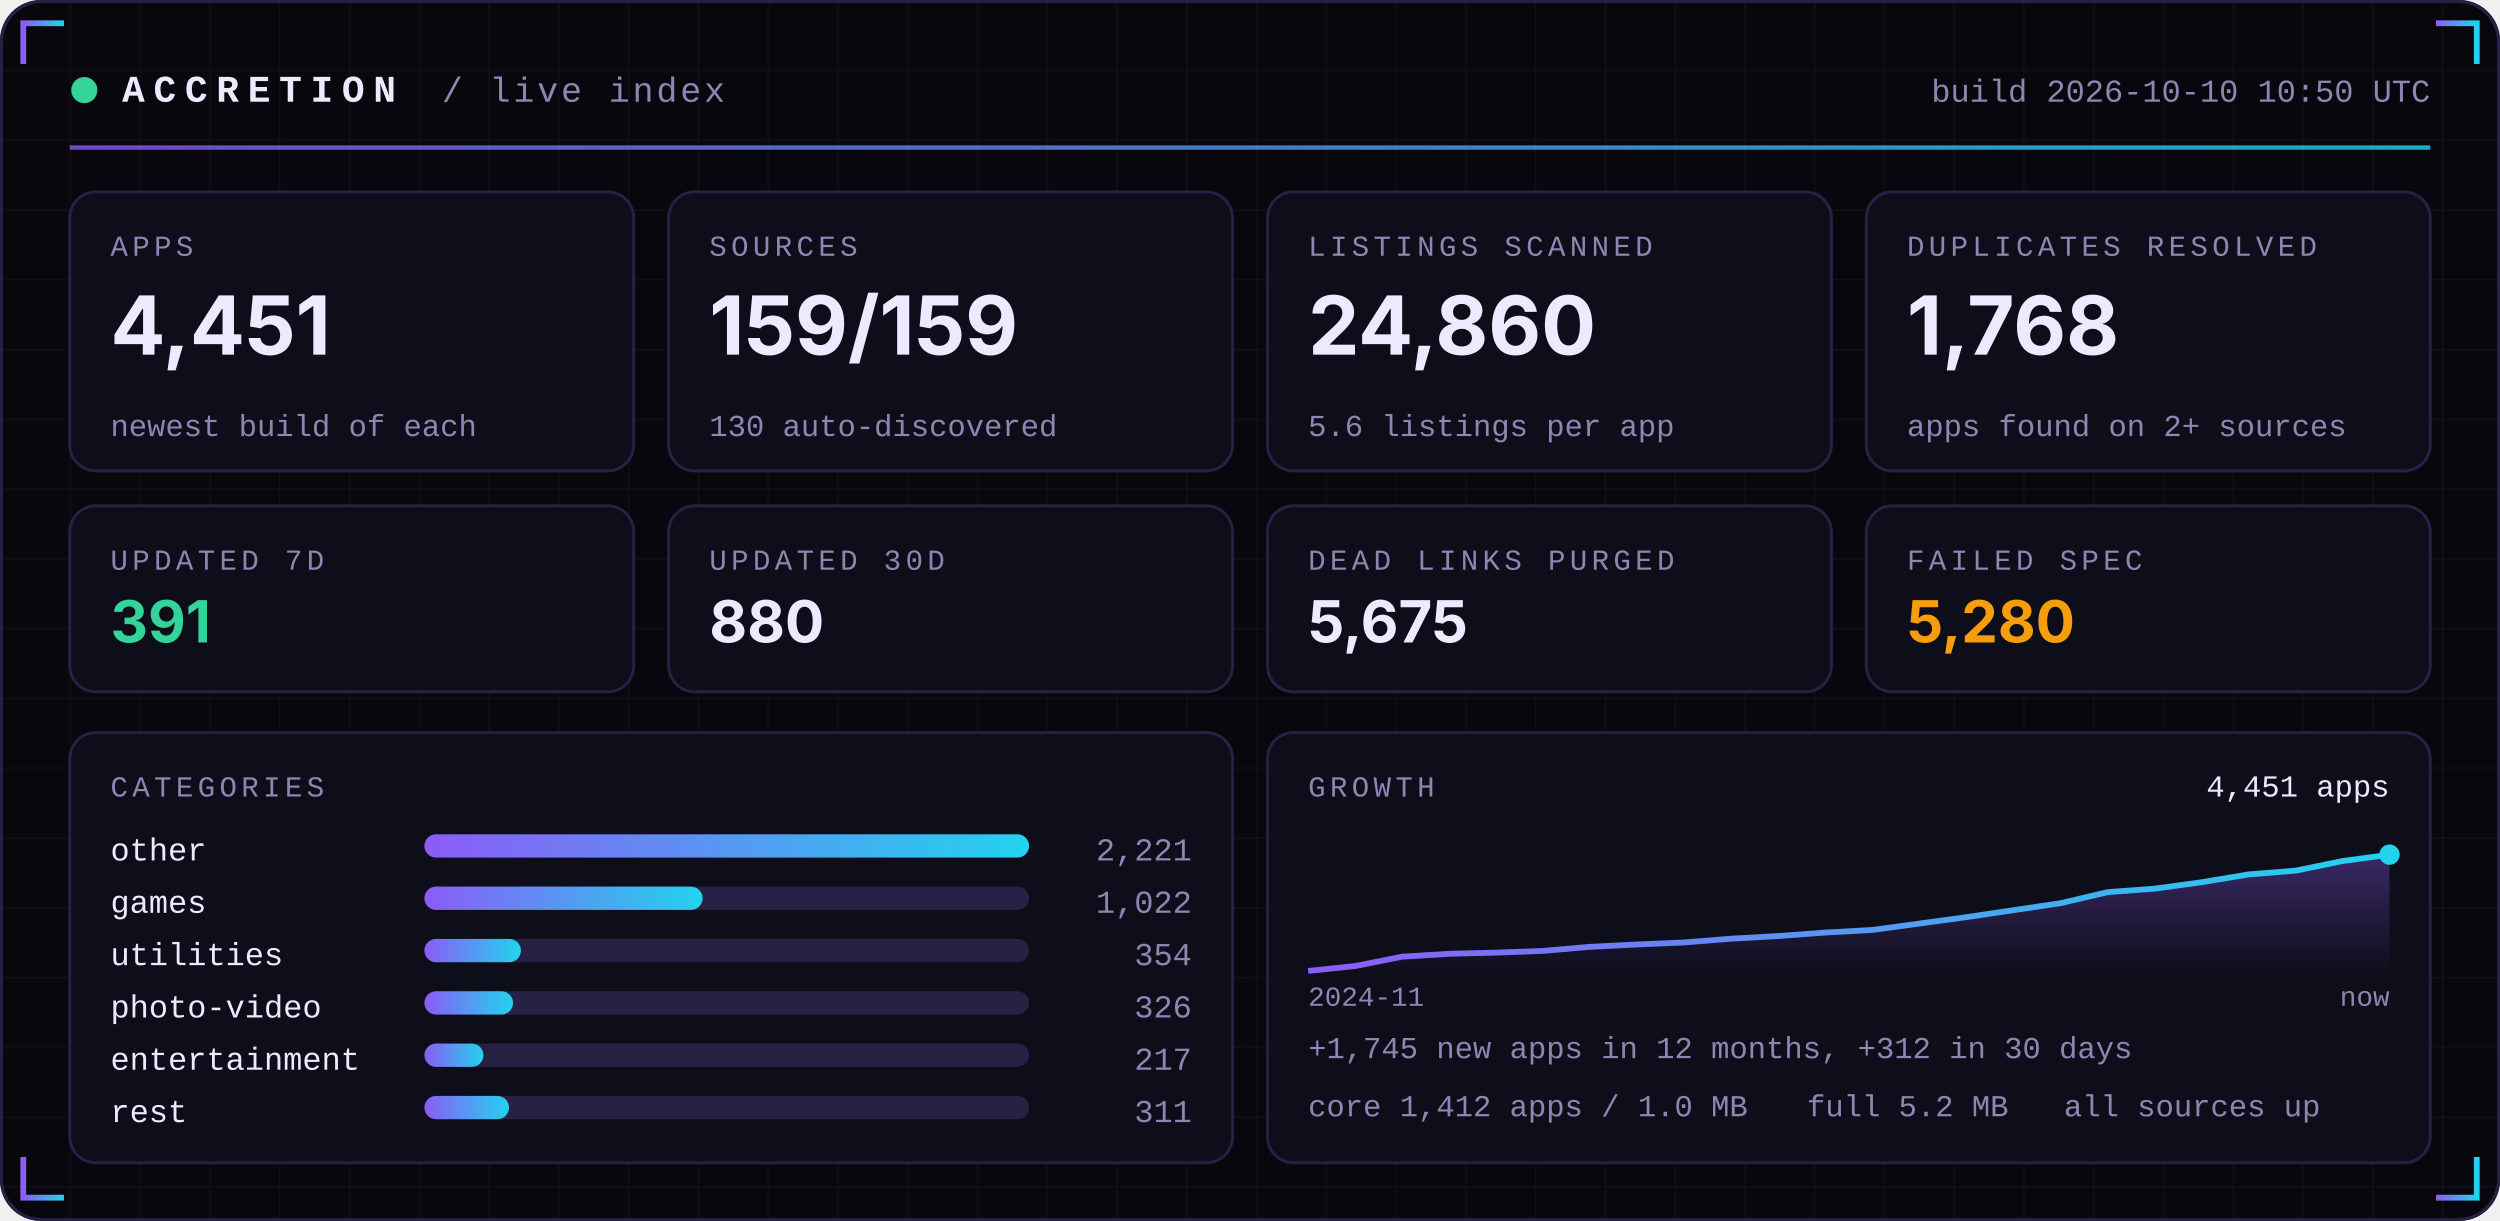
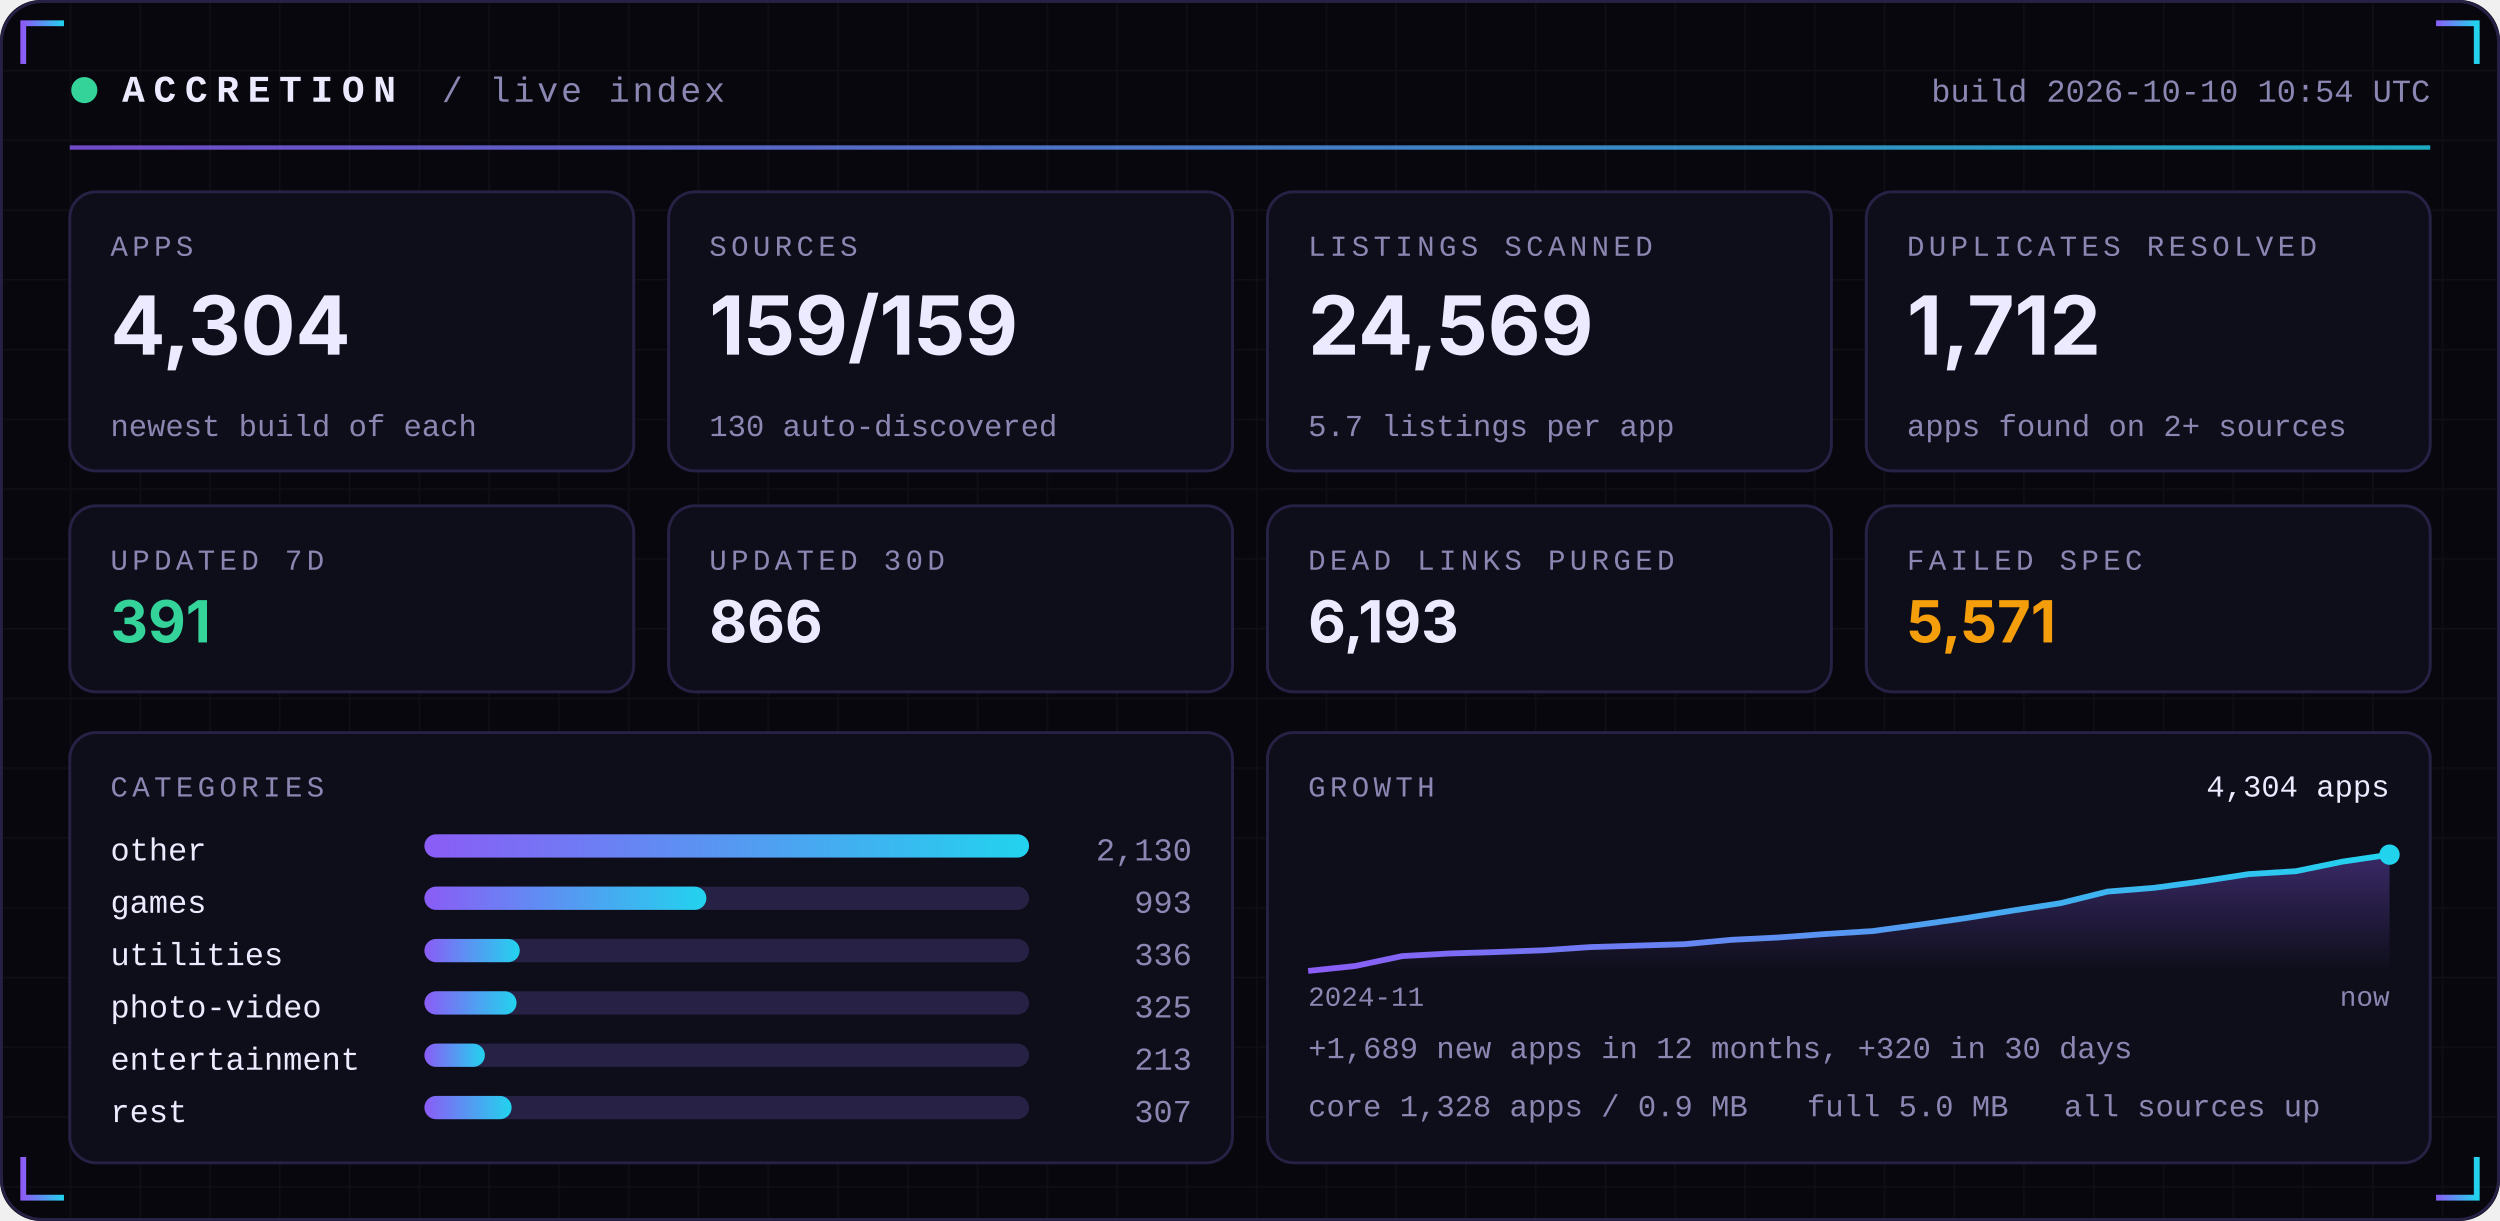
<svg xmlns="http://www.w3.org/2000/svg" width="860" height="420" viewBox="0 0 860 420" role="img">
  <defs>
    <linearGradient id="acc" x1="0" x2="1">
      <stop offset="0" stop-color="#8B5CF6" />
      <stop offset="1" stop-color="#22D3EE" />
    </linearGradient>
    <linearGradient id="area" x1="0" x2="0" y1="0" y2="1">
      <stop offset="0" stop-color="#8B5CF6" stop-opacity="0.35" />
      <stop offset="1" stop-color="#8B5CF6" stop-opacity="0" />
    </linearGradient>
    <pattern id="grid" width="24" height="24" patternUnits="userSpaceOnUse">
      <path d="M24 0H0V24" fill="none" stroke="#FFFFFF" stroke-opacity="0.035" />
    </pattern>
  </defs>
  <rect width="860" height="420" rx="14" fill="#07070D" />
  <rect width="860" height="420" rx="14" fill="url(#grid)" />
  <rect x="0.5" y="0.5" width="859" height="419" rx="14" fill="none" stroke="#262145" />
  <path d="M8 22 V8 H22" stroke="url(#acc)" stroke-width="2" fill="none" />
  <path d="M852 22 V8 H838" stroke="url(#acc)" stroke-width="2" fill="none" />
  <path d="M8 398 V412 H22" stroke="url(#acc)" stroke-width="2" fill="none" />
  <path d="M852 398 V412 H838" stroke="url(#acc)" stroke-width="2" fill="none" />
  <circle cx="29" cy="31" r="4.5" fill="#34D399">
    <animate attributeName="opacity" values="1;0.25;1" dur="2.4s" repeatCount="indefinite" />
  </circle>
  <text x="42" y="35" font-family="ui-monospace,SFMono-Regular,Menlo,Consolas,'Liberation Mono',monospace" font-size="13" font-weight="700" fill="#ECEAFF" text-anchor="start" letter-spacing="3">ACCRETION</text>
  <text x="152" y="35" font-family="ui-monospace,SFMono-Regular,Menlo,Consolas,'Liberation Mono',monospace" font-size="12" font-weight="400" fill="#8B87B3" text-anchor="start" letter-spacing="1">/ live index</text>
-   <text x="836" y="35" font-family="ui-monospace,SFMono-Regular,Menlo,Consolas,'Liberation Mono',monospace" font-size="11" font-weight="400" fill="#8B87B3" text-anchor="end" letter-spacing="0">build 2026-10-10 10:50 UTC</text>
+   <text x="836" y="35" font-family="ui-monospace,SFMono-Regular,Menlo,Consolas,'Liberation Mono',monospace" font-size="11" font-weight="400" fill="#8B87B3" text-anchor="end" letter-spacing="0">build 2026-10-10 10:54 UTC</text>
  <rect x="24" y="50" width="812" height="1.5" fill="url(#acc)" opacity="0.8" />
  <rect x="24.0" y="66" width="194.0" height="96" rx="9" fill="#0E0E1A" stroke="#262145" />
  <text x="38.0" y="88" font-family="ui-monospace,SFMono-Regular,Menlo,Consolas,'Liberation Mono',monospace" font-size="10" font-weight="400" fill="#8B87B3" text-anchor="start" letter-spacing="1.5">APPS</text>
-   <text x="38.0" y="122" font-family="-apple-system,BlinkMacSystemFont,'Segoe UI',Inter,Helvetica,Arial,sans-serif" font-size="28" font-weight="700" fill="#ECEAFF" text-anchor="start" letter-spacing="0">4,451</text>
+   <text x="38.0" y="122" font-family="-apple-system,BlinkMacSystemFont,'Segoe UI',Inter,Helvetica,Arial,sans-serif" font-size="28" font-weight="700" fill="#ECEAFF" text-anchor="start" letter-spacing="0">4,304</text>
  <text x="38.0" y="150" font-family="ui-monospace,SFMono-Regular,Menlo,Consolas,'Liberation Mono',monospace" font-size="10.5" font-weight="400" fill="#8B87B3" text-anchor="start" letter-spacing="0">newest build of each</text>
  <rect x="230.0" y="66" width="194.0" height="96" rx="9" fill="#0E0E1A" stroke="#262145" />
  <text x="244.0" y="88" font-family="ui-monospace,SFMono-Regular,Menlo,Consolas,'Liberation Mono',monospace" font-size="10" font-weight="400" fill="#8B87B3" text-anchor="start" letter-spacing="1.5">SOURCES</text>
  <text x="244.0" y="122" font-family="-apple-system,BlinkMacSystemFont,'Segoe UI',Inter,Helvetica,Arial,sans-serif" font-size="28" font-weight="700" fill="#ECEAFF" text-anchor="start" letter-spacing="0">159/159</text>
  <text x="244.0" y="150" font-family="ui-monospace,SFMono-Regular,Menlo,Consolas,'Liberation Mono',monospace" font-size="10.5" font-weight="400" fill="#8B87B3" text-anchor="start" letter-spacing="0">130 auto-discovered</text>
  <rect x="436.0" y="66" width="194.0" height="96" rx="9" fill="#0E0E1A" stroke="#262145" />
  <text x="450.0" y="88" font-family="ui-monospace,SFMono-Regular,Menlo,Consolas,'Liberation Mono',monospace" font-size="10" font-weight="400" fill="#8B87B3" text-anchor="start" letter-spacing="1.5">LISTINGS SCANNED</text>
-   <text x="450.0" y="122" font-family="-apple-system,BlinkMacSystemFont,'Segoe UI',Inter,Helvetica,Arial,sans-serif" font-size="28" font-weight="700" fill="#ECEAFF" text-anchor="start" letter-spacing="0">24,860</text>
-   <text x="450.0" y="150" font-family="ui-monospace,SFMono-Regular,Menlo,Consolas,'Liberation Mono',monospace" font-size="10.5" font-weight="400" fill="#8B87B3" text-anchor="start" letter-spacing="0">5.6 listings per app</text>
+   <text x="450.0" y="122" font-family="-apple-system,BlinkMacSystemFont,'Segoe UI',Inter,Helvetica,Arial,sans-serif" font-size="28" font-weight="700" fill="#ECEAFF" text-anchor="start" letter-spacing="0">24,569</text>
+   <text x="450.0" y="150" font-family="ui-monospace,SFMono-Regular,Menlo,Consolas,'Liberation Mono',monospace" font-size="10.5" font-weight="400" fill="#8B87B3" text-anchor="start" letter-spacing="0">5.7 listings per app</text>
  <rect x="642.0" y="66" width="194.0" height="96" rx="9" fill="#0E0E1A" stroke="#262145" />
  <text x="656.0" y="88" font-family="ui-monospace,SFMono-Regular,Menlo,Consolas,'Liberation Mono',monospace" font-size="10" font-weight="400" fill="#8B87B3" text-anchor="start" letter-spacing="1.5">DUPLICATES RESOLVED</text>
-   <text x="656.0" y="122" font-family="-apple-system,BlinkMacSystemFont,'Segoe UI',Inter,Helvetica,Arial,sans-serif" font-size="28" font-weight="700" fill="#ECEAFF" text-anchor="start" letter-spacing="0">1,768</text>
+   <text x="656.0" y="122" font-family="-apple-system,BlinkMacSystemFont,'Segoe UI',Inter,Helvetica,Arial,sans-serif" font-size="28" font-weight="700" fill="#ECEAFF" text-anchor="start" letter-spacing="0">1,712</text>
  <text x="656.0" y="150" font-family="ui-monospace,SFMono-Regular,Menlo,Consolas,'Liberation Mono',monospace" font-size="10.5" font-weight="400" fill="#8B87B3" text-anchor="start" letter-spacing="0">apps found on 2+ sources</text>
  <rect x="24.0" y="174" width="194.0" height="64" rx="9" fill="#0E0E1A" stroke="#262145" />
  <text x="38.0" y="196" font-family="ui-monospace,SFMono-Regular,Menlo,Consolas,'Liberation Mono',monospace" font-size="10" font-weight="400" fill="#8B87B3" text-anchor="start" letter-spacing="1.5">UPDATED 7D</text>
  <text x="38.0" y="221" font-family="-apple-system,BlinkMacSystemFont,'Segoe UI',Inter,Helvetica,Arial,sans-serif" font-size="20" font-weight="700" fill="#34D399" text-anchor="start" letter-spacing="0">391</text>
  <rect x="230.0" y="174" width="194.0" height="64" rx="9" fill="#0E0E1A" stroke="#262145" />
  <text x="244.0" y="196" font-family="ui-monospace,SFMono-Regular,Menlo,Consolas,'Liberation Mono',monospace" font-size="10" font-weight="400" fill="#8B87B3" text-anchor="start" letter-spacing="1.5">UPDATED 30D</text>
-   <text x="244.0" y="221" font-family="-apple-system,BlinkMacSystemFont,'Segoe UI',Inter,Helvetica,Arial,sans-serif" font-size="20" font-weight="700" fill="#ECEAFF" text-anchor="start" letter-spacing="0">880</text>
+   <text x="244.0" y="221" font-family="-apple-system,BlinkMacSystemFont,'Segoe UI',Inter,Helvetica,Arial,sans-serif" font-size="20" font-weight="700" fill="#ECEAFF" text-anchor="start" letter-spacing="0">866</text>
  <rect x="436.0" y="174" width="194.0" height="64" rx="9" fill="#0E0E1A" stroke="#262145" />
  <text x="450.0" y="196" font-family="ui-monospace,SFMono-Regular,Menlo,Consolas,'Liberation Mono',monospace" font-size="10" font-weight="400" fill="#8B87B3" text-anchor="start" letter-spacing="1.5">DEAD LINKS PURGED</text>
-   <text x="450.0" y="221" font-family="-apple-system,BlinkMacSystemFont,'Segoe UI',Inter,Helvetica,Arial,sans-serif" font-size="20" font-weight="700" fill="#ECEAFF" text-anchor="start" letter-spacing="0">5,675</text>
+   <text x="450.0" y="221" font-family="-apple-system,BlinkMacSystemFont,'Segoe UI',Inter,Helvetica,Arial,sans-serif" font-size="20" font-weight="700" fill="#ECEAFF" text-anchor="start" letter-spacing="0">6,193</text>
  <rect x="642.0" y="174" width="194.0" height="64" rx="9" fill="#0E0E1A" stroke="#262145" />
  <text x="656.0" y="196" font-family="ui-monospace,SFMono-Regular,Menlo,Consolas,'Liberation Mono',monospace" font-size="10" font-weight="400" fill="#8B87B3" text-anchor="start" letter-spacing="1.5">FAILED SPEC</text>
-   <text x="656.0" y="221" font-family="-apple-system,BlinkMacSystemFont,'Segoe UI',Inter,Helvetica,Arial,sans-serif" font-size="20" font-weight="700" fill="#F59E0B" text-anchor="start" letter-spacing="0">5,280</text>
+   <text x="656.0" y="221" font-family="-apple-system,BlinkMacSystemFont,'Segoe UI',Inter,Helvetica,Arial,sans-serif" font-size="20" font-weight="700" fill="#F59E0B" text-anchor="start" letter-spacing="0">5,571</text>
  <rect x="24" y="252" width="400.0" height="148" rx="9" fill="#0E0E1A" stroke="#262145" />
  <rect x="436.0" y="252" width="400.0" height="148" rx="9" fill="#0E0E1A" stroke="#262145" />
  <text x="38" y="274" font-family="ui-monospace,SFMono-Regular,Menlo,Consolas,'Liberation Mono',monospace" font-size="10" font-weight="400" fill="#8B87B3" text-anchor="start" letter-spacing="1.5">CATEGORIES</text>
  <text x="38" y="296" font-family="ui-monospace,SFMono-Regular,Menlo,Consolas,'Liberation Mono',monospace" font-size="11" font-weight="400" fill="#ECEAFF" text-anchor="start" letter-spacing="0">other</text>
  <rect x="146" y="287" width="208.0" height="8" rx="4" fill="#262145" />
  <rect x="146" y="287" width="208.0" height="8" rx="4" fill="url(#acc)" />
-   <text x="410.0" y="296" font-family="ui-monospace,SFMono-Regular,Menlo,Consolas,'Liberation Mono',monospace" font-size="11" font-weight="400" fill="#8B87B3" text-anchor="end" letter-spacing="0">2,221</text>
+   <text x="410.0" y="296" font-family="ui-monospace,SFMono-Regular,Menlo,Consolas,'Liberation Mono',monospace" font-size="11" font-weight="400" fill="#8B87B3" text-anchor="end" letter-spacing="0">2,130</text>
  <text x="38" y="314" font-family="ui-monospace,SFMono-Regular,Menlo,Consolas,'Liberation Mono',monospace" font-size="11" font-weight="400" fill="#ECEAFF" text-anchor="start" letter-spacing="0">games</text>
  <rect x="146" y="305" width="208.0" height="8" rx="4" fill="#262145" />
-   <rect x="146" y="305" width="95.7" height="8" rx="4" fill="url(#acc)" />
-   <text x="410.0" y="314" font-family="ui-monospace,SFMono-Regular,Menlo,Consolas,'Liberation Mono',monospace" font-size="11" font-weight="400" fill="#8B87B3" text-anchor="end" letter-spacing="0">1,022</text>
+   <rect x="146" y="305" width="97.0" height="8" rx="4" fill="url(#acc)" />
+   <text x="410.0" y="314" font-family="ui-monospace,SFMono-Regular,Menlo,Consolas,'Liberation Mono',monospace" font-size="11" font-weight="400" fill="#8B87B3" text-anchor="end" letter-spacing="0">993</text>
  <text x="38" y="332" font-family="ui-monospace,SFMono-Regular,Menlo,Consolas,'Liberation Mono',monospace" font-size="11" font-weight="400" fill="#ECEAFF" text-anchor="start" letter-spacing="0">utilities</text>
  <rect x="146" y="323" width="208.0" height="8" rx="4" fill="#262145" />
-   <rect x="146" y="323" width="33.2" height="8" rx="4" fill="url(#acc)" />
-   <text x="410.0" y="332" font-family="ui-monospace,SFMono-Regular,Menlo,Consolas,'Liberation Mono',monospace" font-size="11" font-weight="400" fill="#8B87B3" text-anchor="end" letter-spacing="0">354</text>
+   <rect x="146" y="323" width="32.8" height="8" rx="4" fill="url(#acc)" />
+   <text x="410.0" y="332" font-family="ui-monospace,SFMono-Regular,Menlo,Consolas,'Liberation Mono',monospace" font-size="11" font-weight="400" fill="#8B87B3" text-anchor="end" letter-spacing="0">336</text>
  <text x="38" y="350" font-family="ui-monospace,SFMono-Regular,Menlo,Consolas,'Liberation Mono',monospace" font-size="11" font-weight="400" fill="#ECEAFF" text-anchor="start" letter-spacing="0">photo-video</text>
  <rect x="146" y="341" width="208.0" height="8" rx="4" fill="#262145" />
-   <rect x="146" y="341" width="30.5" height="8" rx="4" fill="url(#acc)" />
-   <text x="410.0" y="350" font-family="ui-monospace,SFMono-Regular,Menlo,Consolas,'Liberation Mono',monospace" font-size="11" font-weight="400" fill="#8B87B3" text-anchor="end" letter-spacing="0">326</text>
+   <rect x="146" y="341" width="31.7" height="8" rx="4" fill="url(#acc)" />
+   <text x="410.0" y="350" font-family="ui-monospace,SFMono-Regular,Menlo,Consolas,'Liberation Mono',monospace" font-size="11" font-weight="400" fill="#8B87B3" text-anchor="end" letter-spacing="0">325</text>
  <text x="38" y="368" font-family="ui-monospace,SFMono-Regular,Menlo,Consolas,'Liberation Mono',monospace" font-size="11" font-weight="400" fill="#ECEAFF" text-anchor="start" letter-spacing="0">entertainment</text>
  <rect x="146" y="359" width="208.0" height="8" rx="4" fill="#262145" />
-   <rect x="146" y="359" width="20.3" height="8" rx="4" fill="url(#acc)" />
-   <text x="410.0" y="368" font-family="ui-monospace,SFMono-Regular,Menlo,Consolas,'Liberation Mono',monospace" font-size="11" font-weight="400" fill="#8B87B3" text-anchor="end" letter-spacing="0">217</text>
+   <rect x="146" y="359" width="20.8" height="8" rx="4" fill="url(#acc)" />
+   <text x="410.0" y="368" font-family="ui-monospace,SFMono-Regular,Menlo,Consolas,'Liberation Mono',monospace" font-size="11" font-weight="400" fill="#8B87B3" text-anchor="end" letter-spacing="0">213</text>
  <text x="38" y="386" font-family="ui-monospace,SFMono-Regular,Menlo,Consolas,'Liberation Mono',monospace" font-size="11" font-weight="400" fill="#ECEAFF" text-anchor="start" letter-spacing="0">rest</text>
  <rect x="146" y="377" width="208.0" height="8" rx="4" fill="#262145" />
-   <rect x="146" y="377" width="29.1" height="8" rx="4" fill="url(#acc)" />
-   <text x="410.0" y="386" font-family="ui-monospace,SFMono-Regular,Menlo,Consolas,'Liberation Mono',monospace" font-size="11" font-weight="400" fill="#8B87B3" text-anchor="end" letter-spacing="0">311</text>
+   <rect x="146" y="377" width="30.0" height="8" rx="4" fill="url(#acc)" />
+   <text x="410.0" y="386" font-family="ui-monospace,SFMono-Regular,Menlo,Consolas,'Liberation Mono',monospace" font-size="11" font-weight="400" fill="#8B87B3" text-anchor="end" letter-spacing="0">307</text>
  <text x="450.0" y="274" font-family="ui-monospace,SFMono-Regular,Menlo,Consolas,'Liberation Mono',monospace" font-size="10" font-weight="400" fill="#8B87B3" text-anchor="start" letter-spacing="1.5">GROWTH</text>
-   <polygon points="450.0,334 450.0,334.0 466.2,332.3 482.3,329.1 498.5,328.1 514.7,327.7 530.9,327.1 547.0,325.7 563.2,324.9 579.4,324.2 595.6,322.9 611.7,322.0 627.9,320.8 644.1,319.9 660.3,317.7 676.4,315.5 692.6,313.1 708.8,310.7 725.0,306.9 741.1,305.7 757.3,303.5 773.5,300.8 789.7,299.5 805.8,296.2 822.0,294.0 822.0,334" fill="url(#area)" />
-   <polyline points="450.0,334.0 466.2,332.3 482.3,329.1 498.5,328.1 514.7,327.7 530.9,327.1 547.0,325.7 563.2,324.9 579.4,324.2 595.6,322.9 611.7,322.0 627.9,320.8 644.1,319.9 660.3,317.7 676.4,315.5 692.6,313.1 708.8,310.7 725.0,306.9 741.1,305.7 757.3,303.5 773.5,300.8 789.7,299.5 805.8,296.2 822.0,294.0" fill="none" stroke="url(#acc)" stroke-width="2" stroke-linejoin="round" />
+   <polygon points="450.0,334 450.0,334.0 466.2,332.3 482.3,328.9 498.5,328.0 514.7,327.5 530.9,326.9 547.0,325.8 563.2,325.3 579.4,324.8 595.6,323.3 611.7,322.5 627.9,321.3 644.1,320.3 660.3,318.1 676.4,315.8 692.6,313.2 708.8,310.7 725.0,306.7 741.1,305.4 757.3,303.2 773.5,300.7 789.7,299.7 805.8,296.4 822.0,294.0 822.0,334" fill="url(#area)" />
+   <polyline points="450.0,334.0 466.2,332.3 482.3,328.9 498.5,328.0 514.7,327.5 530.9,326.9 547.0,325.8 563.2,325.3 579.4,324.8 595.6,323.3 611.7,322.5 627.9,321.3 644.1,320.3 660.3,318.1 676.4,315.8 692.6,313.2 708.8,310.7 725.0,306.7 741.1,305.4 757.3,303.2 773.5,300.7 789.7,299.7 805.8,296.4 822.0,294.0" fill="none" stroke="url(#acc)" stroke-width="2" stroke-linejoin="round" />
  <circle cx="822.0" cy="294.0" r="3.5" fill="#22D3EE" />
-   <text x="822.0" y="274" font-family="ui-monospace,SFMono-Regular,Menlo,Consolas,'Liberation Mono',monospace" font-size="10.5" font-weight="400" fill="#ECEAFF" text-anchor="end" letter-spacing="0">4,451 apps</text>
+   <text x="822.0" y="274" font-family="ui-monospace,SFMono-Regular,Menlo,Consolas,'Liberation Mono',monospace" font-size="10.5" font-weight="400" fill="#ECEAFF" text-anchor="end" letter-spacing="0">4,304 apps</text>
  <text x="450.0" y="346" font-family="ui-monospace,SFMono-Regular,Menlo,Consolas,'Liberation Mono',monospace" font-size="9.5" font-weight="400" fill="#8B87B3" text-anchor="start" letter-spacing="0">2024-11</text>
  <text x="822.0" y="346" font-family="ui-monospace,SFMono-Regular,Menlo,Consolas,'Liberation Mono',monospace" font-size="9.5" font-weight="400" fill="#8B87B3" text-anchor="end" letter-spacing="0">now</text>
-   <text x="450.0" y="364" font-family="ui-monospace,SFMono-Regular,Menlo,Consolas,'Liberation Mono',monospace" font-size="10.5" font-weight="400" fill="#8B87B3" text-anchor="start" letter-spacing="0">+1,745 new apps in 12 months, +312 in 30 days</text>
-   <text x="450.0" y="384" font-family="ui-monospace,SFMono-Regular,Menlo,Consolas,'Liberation Mono',monospace" font-size="10.5" font-weight="400" fill="#8B87B3" text-anchor="start" letter-spacing="0">core 1,412 apps / 1.0 MB</text>
-   <text x="621.6" y="384" font-family="ui-monospace,SFMono-Regular,Menlo,Consolas,'Liberation Mono',monospace" font-size="10.5" font-weight="400" fill="#8B87B3" text-anchor="start" letter-spacing="0">full 5.2 MB</text>
+   <text x="450.0" y="364" font-family="ui-monospace,SFMono-Regular,Menlo,Consolas,'Liberation Mono',monospace" font-size="10.5" font-weight="400" fill="#8B87B3" text-anchor="start" letter-spacing="0">+1,689 new apps in 12 months, +320 in 30 days</text>
+   <text x="450.0" y="384" font-family="ui-monospace,SFMono-Regular,Menlo,Consolas,'Liberation Mono',monospace" font-size="10.5" font-weight="400" fill="#8B87B3" text-anchor="start" letter-spacing="0">core 1,328 apps / 0.9 MB</text>
+   <text x="621.6" y="384" font-family="ui-monospace,SFMono-Regular,Menlo,Consolas,'Liberation Mono',monospace" font-size="10.5" font-weight="400" fill="#8B87B3" text-anchor="start" letter-spacing="0">full 5.0 MB</text>
  <text x="710.0" y="384" font-family="ui-monospace,SFMono-Regular,Menlo,Consolas,'Liberation Mono',monospace" font-size="10.5" font-weight="400" fill="#8B87B3" text-anchor="start" letter-spacing="0">all sources up</text>
</svg>
